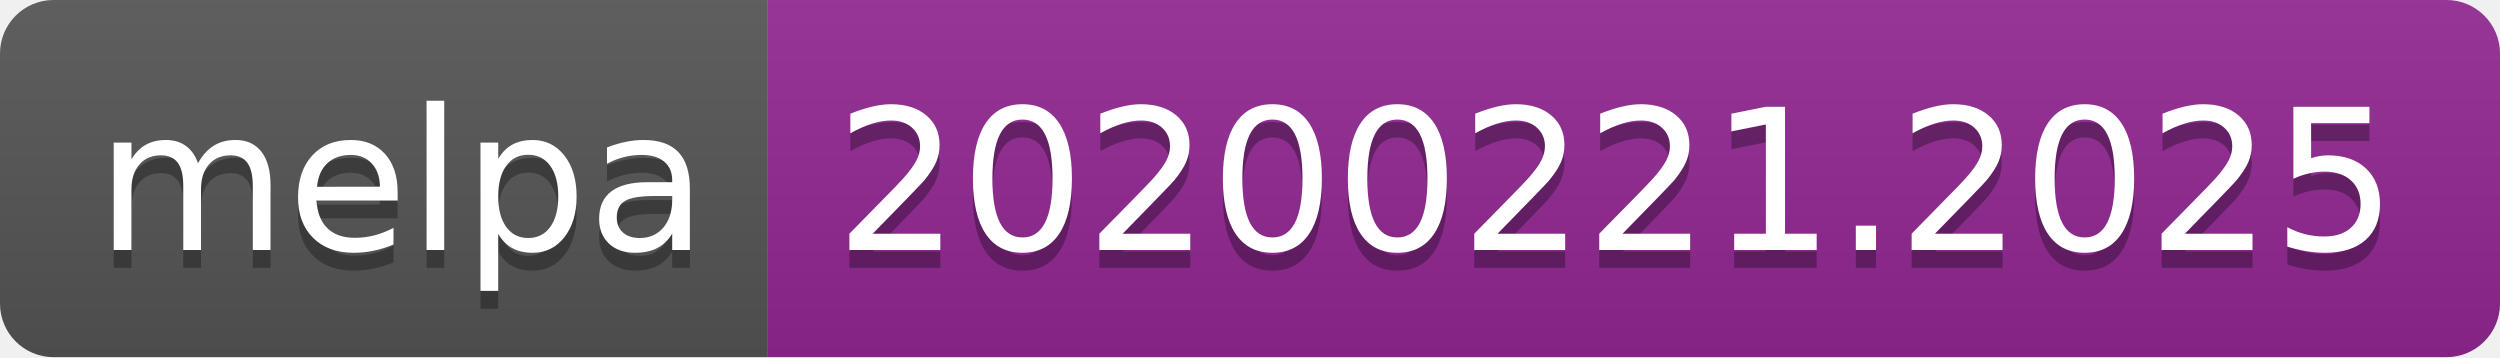
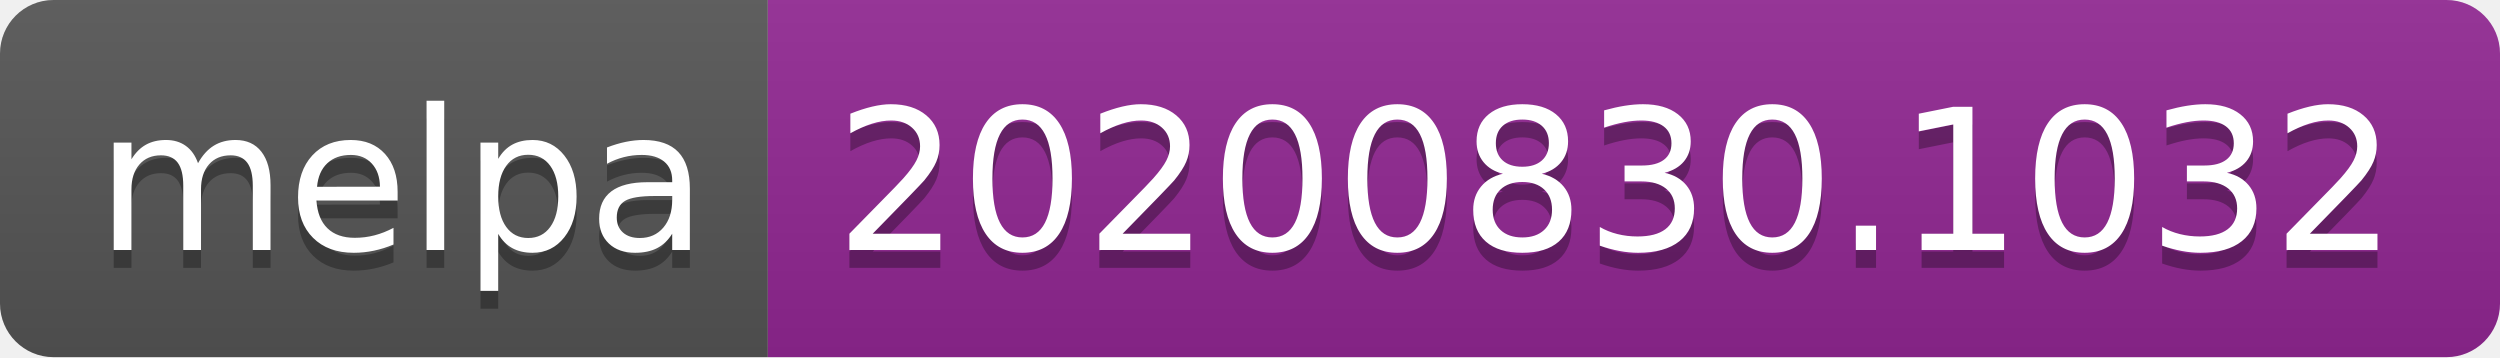
- <svg xmlns="http://www.w3.org/2000/svg" width="140" height="20" role="img" aria-label="melpa: 20200221.2025">
+ <svg xmlns="http://www.w3.org/2000/svg" width="140" height="20" role="img" aria-label="melpa: 20200830.1032">
  <linearGradient id="s" x2="0" y2="100%">
    <stop offset="0" stop-color="#bbb" stop-opacity=".1" />
    <stop offset="1" stop-opacity=".1" />
  </linearGradient>
  <clipPath id="r">
    <rect width="140" height="20" rx="3" fill="#fff" />
  </clipPath>
  <g clip-path="url(#r)">
    <rect width="43" height="20" fill="#555" />
    <rect x="43" width="97" height="20" fill="#922793" />
    <rect width="140" height="20" fill="url(#s)" />
  </g>
  <g fill="#fff" text-anchor="middle" font-family="Verdana,Geneva,DejaVu Sans,sans-serif" text-rendering="geometricPrecision" font-size="110">
    <text aria-hidden="true" x="225" y="150" fill="#010101" fill-opacity=".3" transform="scale(.1)" textLength="330">melpa</text>
    <text x="225" y="140" transform="scale(.1)" fill="#fff" textLength="330">melpa</text>
-     <text aria-hidden="true" x="905" y="150" fill="#010101" fill-opacity=".3" transform="scale(.1)" textLength="870">20200221.2025</text>
-     <text x="905" y="140" transform="scale(.1)" fill="#fff" textLength="870">20200221.2025</text>
+     <text aria-hidden="true" x="905" y="150" fill="#010101" fill-opacity=".3" transform="scale(.1)" textLength="870">20200830.1032</text>
+     <text x="905" y="140" transform="scale(.1)" fill="#fff" textLength="870">20200830.1032</text>
  </g>
</svg>
